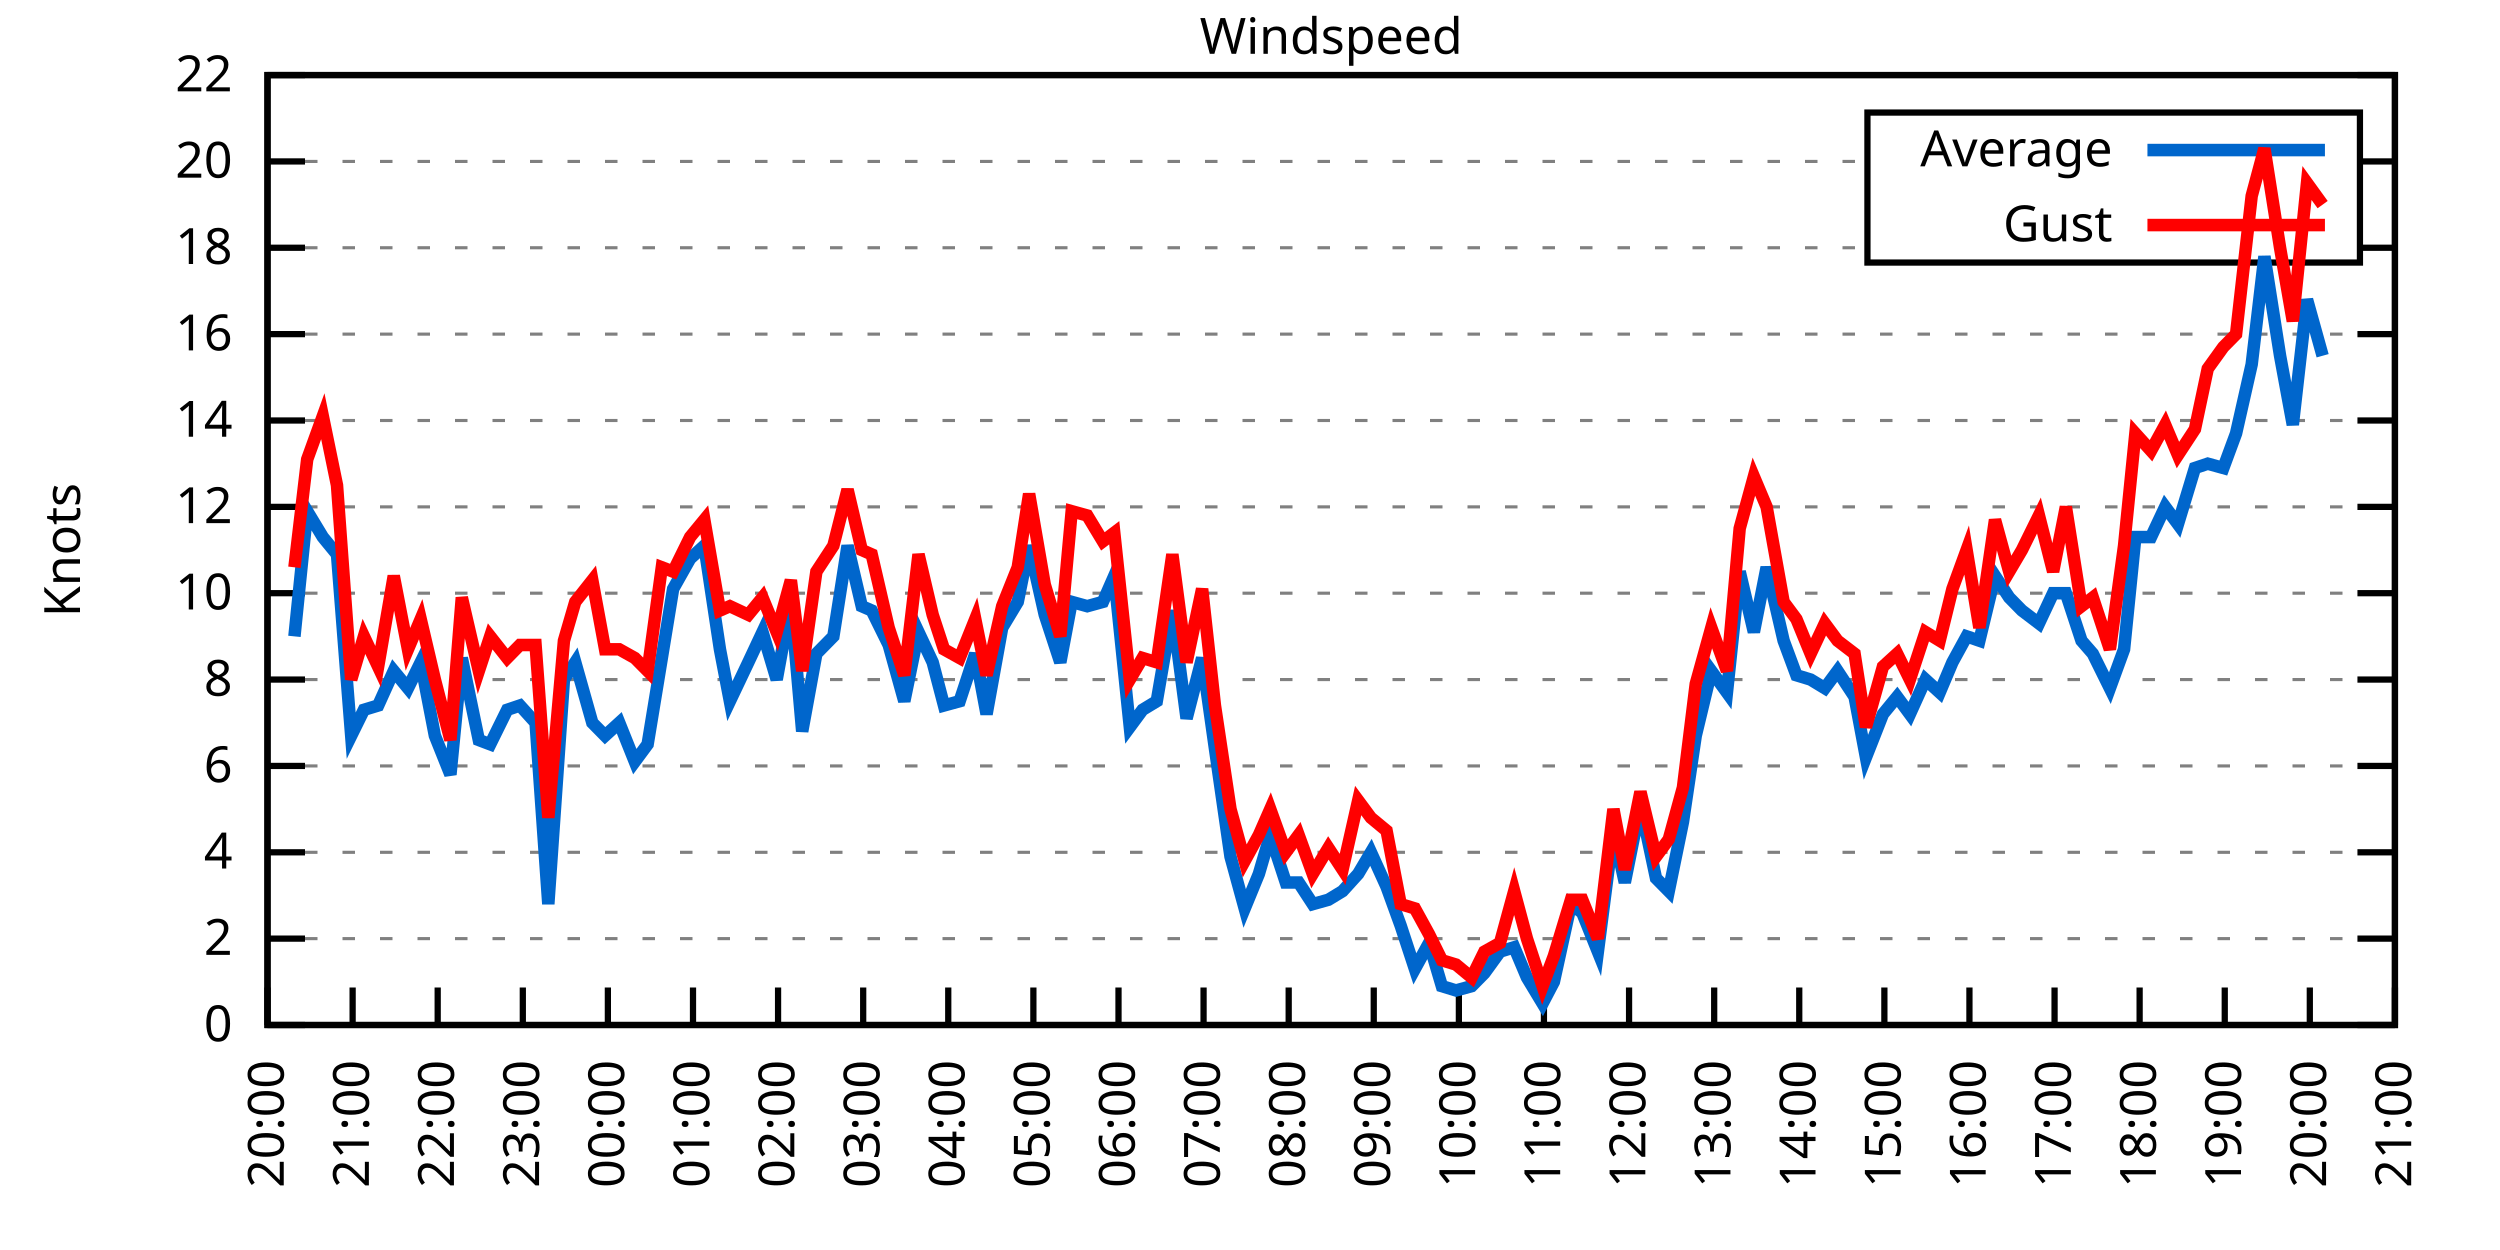
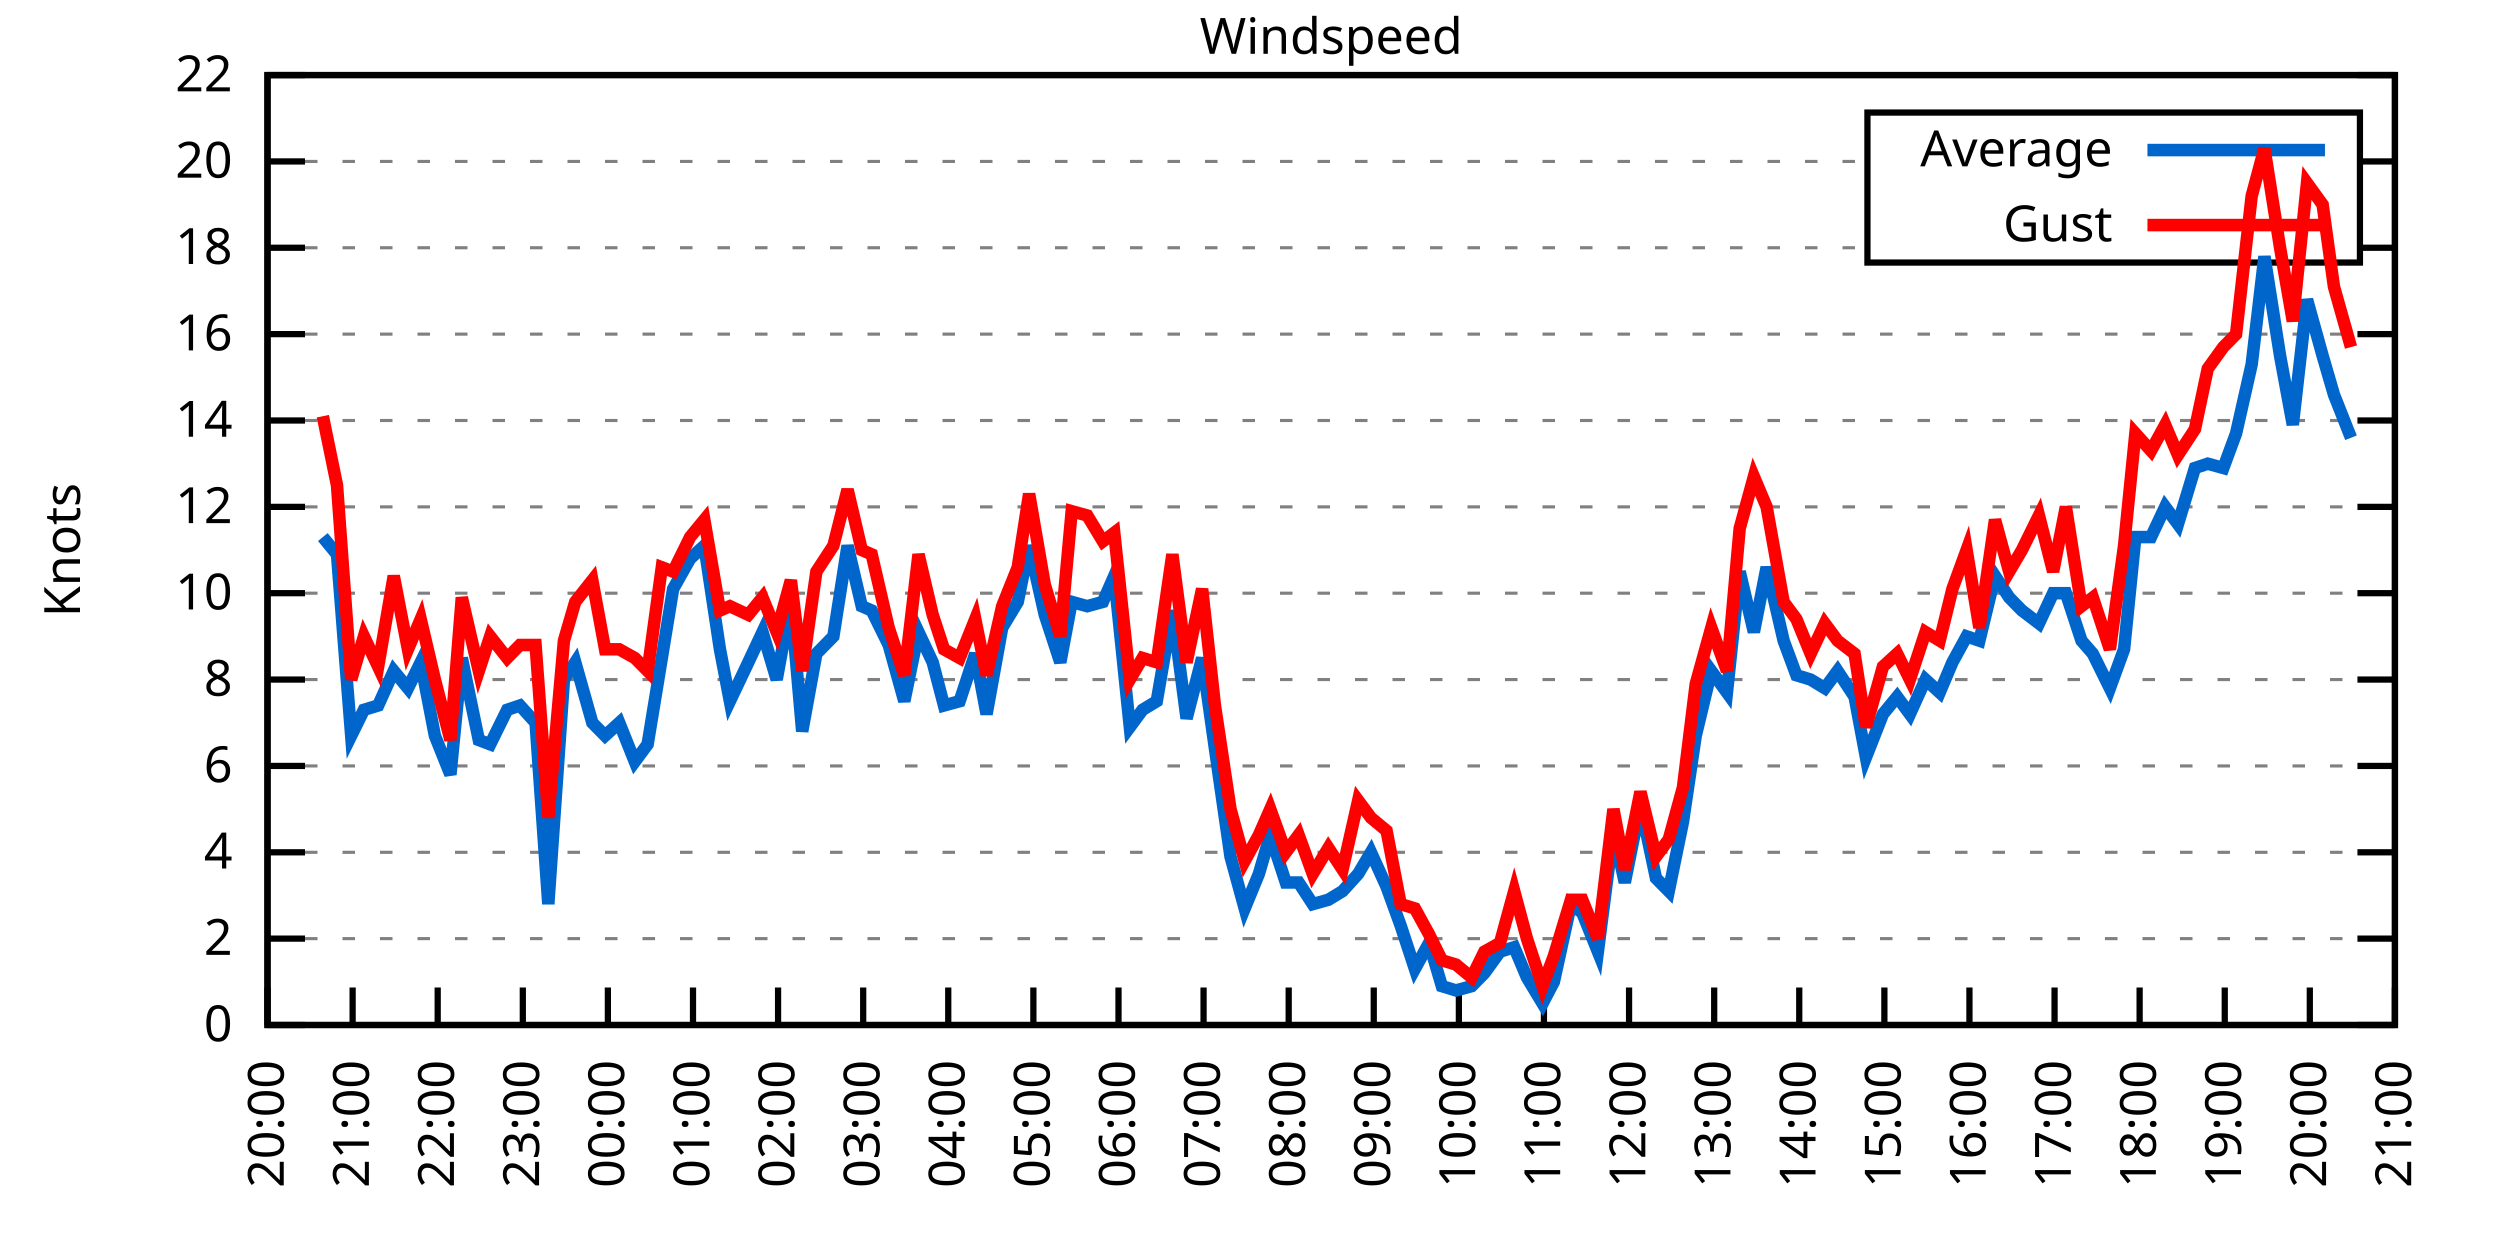
<svg xmlns="http://www.w3.org/2000/svg" xmlns:xlink="http://www.w3.org/1999/xlink" width="400" height="200" viewBox="0 0 400 200">
  <g id="gnuplot_canvas">
    <rect x="0" y="0" width="400" height="200" fill="none" />
    <defs>
      <circle id="gpDot" r="0.5" stroke-width="0.5" stroke="currentColor" />
      <path id="gpPt0" stroke-width="0.333" stroke="currentColor" d="M-1,0 h2 M0,-1 v2" />
      <path id="gpPt1" stroke-width="0.333" stroke="currentColor" d="M-1,-1 L1,1 M1,-1 L-1,1" />
      <path id="gpPt2" stroke-width="0.333" stroke="currentColor" d="M-1,0 L1,0 M0,-1 L0,1 M-1,-1 L1,1 M-1,1 L1,-1" />
      <rect id="gpPt3" stroke-width="0.333" stroke="currentColor" x="-1" y="-1" width="2" height="2" />
      <rect id="gpPt4" stroke-width="0.333" stroke="currentColor" fill="currentColor" x="-1" y="-1" width="2" height="2" />
      <circle id="gpPt5" stroke-width="0.333" stroke="currentColor" cx="0" cy="0" r="1" />
      <use xlink:href="#gpPt5" id="gpPt6" fill="currentColor" stroke="none" />
      <path id="gpPt7" stroke-width="0.333" stroke="currentColor" d="M0,-1.33 L-1.33,0.67 L1.33,0.67 z" />
      <use xlink:href="#gpPt7" id="gpPt8" fill="currentColor" stroke="none" />
      <use xlink:href="#gpPt7" id="gpPt9" stroke="currentColor" transform="rotate(180)" />
      <use xlink:href="#gpPt9" id="gpPt10" fill="currentColor" stroke="none" />
      <use xlink:href="#gpPt3" id="gpPt11" stroke="currentColor" transform="rotate(45)" />
      <use xlink:href="#gpPt11" id="gpPt12" fill="currentColor" stroke="none" />
      <path id="gpPt13" stroke-width="0.333" stroke="currentColor" d="M0,1.330 L1.265,0.411 L0.782,-1.067 L-0.782,-1.076 L-1.265,0.411 z" />
      <use xlink:href="#gpPt13" id="gpPt14" fill="currentColor" stroke="none" />
      <filter id="textbox" filterUnits="objectBoundingBox" x="0" y="0" height="1" width="1">
        <feFlood flood-color="white" flood-opacity="1" result="bgnd" />
        <feComposite in="SourceGraphic" in2="bgnd" operator="atop" />
      </filter>
      <filter id="greybox" filterUnits="objectBoundingBox" x="0" y="0" height="1" width="1">
        <feFlood flood-color="lightgrey" flood-opacity="1" result="grey" />
        <feComposite in="SourceGraphic" in2="grey" operator="atop" />
      </filter>
    </defs>
    <g fill="none" color="white" stroke="currentColor" stroke-width="1.00" stroke-linecap="butt" stroke-linejoin="miter">
</g>
    <g fill="none" color="black" stroke="currentColor" stroke-width="1.00" stroke-linecap="butt" stroke-linejoin="miter">
      <g stroke="none" shape-rendering="crispEdges">
        <polygon fill="rgb(255, 255, 255)" points="42.80,164.00 383.18,164.00 383.18,12.02 42.80,12.02 " />
      </g>
    </g>
    <g fill="none" color="black" stroke="currentColor" stroke-width="1.00" stroke-linecap="butt" stroke-linejoin="miter">
</g>
    <g fill="none" color="black" stroke="black" stroke-width="0.50" stroke-linecap="butt" stroke-linejoin="miter">
</g>
    <g fill="none" color="gray" stroke="currentColor" stroke-width="0.50" stroke-linecap="butt" stroke-linejoin="miter">
      <path stroke="gray" stroke-dasharray="2,4" class="gridline" d="M42.80,164.00 L383.19,164.00  " />
    </g>
    <g fill="none" color="gray" stroke="gray" stroke-width="1.00" stroke-linecap="butt" stroke-linejoin="miter">
</g>
    <g fill="none" color="black" stroke="currentColor" stroke-width="1.00" stroke-linecap="butt" stroke-linejoin="miter">
      <path stroke="black" d="M42.80,164.00 L48.80,164.00 M383.19,164.00 L377.19,164.00  " />
      <g transform="translate(37.20,166.60)" stroke="none" fill="black" font-family="Sans" font-size="8.00" text-anchor="end">
        <text>
          <tspan font-family="Sans"> 0</tspan>
        </text>
      </g>
    </g>
    <g fill="none" color="black" stroke="currentColor" stroke-width="1.00" stroke-linecap="butt" stroke-linejoin="miter">
</g>
    <g fill="none" color="black" stroke="black" stroke-width="0.50" stroke-linecap="butt" stroke-linejoin="miter">
</g>
    <g fill="none" color="gray" stroke="currentColor" stroke-width="0.50" stroke-linecap="butt" stroke-linejoin="miter">
      <path stroke="gray" stroke-dasharray="2,4" class="gridline" d="M42.80,150.18 L383.19,150.18  " />
    </g>
    <g fill="none" color="gray" stroke="gray" stroke-width="1.00" stroke-linecap="butt" stroke-linejoin="miter">
</g>
    <g fill="none" color="black" stroke="currentColor" stroke-width="1.00" stroke-linecap="butt" stroke-linejoin="miter">
      <path stroke="black" d="M42.80,150.18 L48.80,150.18 M383.19,150.18 L377.19,150.18  " />
      <g transform="translate(37.20,152.78)" stroke="none" fill="black" font-family="Sans" font-size="8.00" text-anchor="end">
        <text>
          <tspan font-family="Sans"> 2</tspan>
        </text>
      </g>
    </g>
    <g fill="none" color="black" stroke="currentColor" stroke-width="1.00" stroke-linecap="butt" stroke-linejoin="miter">
</g>
    <g fill="none" color="black" stroke="black" stroke-width="0.50" stroke-linecap="butt" stroke-linejoin="miter">
</g>
    <g fill="none" color="gray" stroke="currentColor" stroke-width="0.50" stroke-linecap="butt" stroke-linejoin="miter">
      <path stroke="gray" stroke-dasharray="2,4" class="gridline" d="M42.80,136.37 L383.19,136.37  " />
    </g>
    <g fill="none" color="gray" stroke="gray" stroke-width="1.00" stroke-linecap="butt" stroke-linejoin="miter">
</g>
    <g fill="none" color="black" stroke="currentColor" stroke-width="1.00" stroke-linecap="butt" stroke-linejoin="miter">
      <path stroke="black" d="M42.80,136.37 L48.80,136.37 M383.19,136.37 L377.19,136.37  " />
      <g transform="translate(37.20,138.97)" stroke="none" fill="black" font-family="Sans" font-size="8.00" text-anchor="end">
        <text>
          <tspan font-family="Sans"> 4</tspan>
        </text>
      </g>
    </g>
    <g fill="none" color="black" stroke="currentColor" stroke-width="1.00" stroke-linecap="butt" stroke-linejoin="miter">
</g>
    <g fill="none" color="black" stroke="black" stroke-width="0.50" stroke-linecap="butt" stroke-linejoin="miter">
</g>
    <g fill="none" color="gray" stroke="currentColor" stroke-width="0.50" stroke-linecap="butt" stroke-linejoin="miter">
      <path stroke="gray" stroke-dasharray="2,4" class="gridline" d="M42.80,122.55 L383.19,122.55  " />
    </g>
    <g fill="none" color="gray" stroke="gray" stroke-width="1.00" stroke-linecap="butt" stroke-linejoin="miter">
</g>
    <g fill="none" color="black" stroke="currentColor" stroke-width="1.00" stroke-linecap="butt" stroke-linejoin="miter">
      <path stroke="black" d="M42.80,122.55 L48.80,122.55 M383.19,122.55 L377.19,122.55  " />
      <g transform="translate(37.20,125.15)" stroke="none" fill="black" font-family="Sans" font-size="8.00" text-anchor="end">
        <text>
          <tspan font-family="Sans"> 6</tspan>
        </text>
      </g>
    </g>
    <g fill="none" color="black" stroke="currentColor" stroke-width="1.00" stroke-linecap="butt" stroke-linejoin="miter">
</g>
    <g fill="none" color="black" stroke="black" stroke-width="0.50" stroke-linecap="butt" stroke-linejoin="miter">
</g>
    <g fill="none" color="gray" stroke="currentColor" stroke-width="0.50" stroke-linecap="butt" stroke-linejoin="miter">
      <path stroke="gray" stroke-dasharray="2,4" class="gridline" d="M42.80,108.73 L383.19,108.73  " />
    </g>
    <g fill="none" color="gray" stroke="gray" stroke-width="1.00" stroke-linecap="butt" stroke-linejoin="miter">
</g>
    <g fill="none" color="black" stroke="currentColor" stroke-width="1.00" stroke-linecap="butt" stroke-linejoin="miter">
      <path stroke="black" d="M42.80,108.73 L48.80,108.73 M383.19,108.73 L377.19,108.73  " />
      <g transform="translate(37.20,111.33)" stroke="none" fill="black" font-family="Sans" font-size="8.00" text-anchor="end">
        <text>
          <tspan font-family="Sans"> 8</tspan>
        </text>
      </g>
    </g>
    <g fill="none" color="black" stroke="currentColor" stroke-width="1.00" stroke-linecap="butt" stroke-linejoin="miter">
</g>
    <g fill="none" color="black" stroke="black" stroke-width="0.50" stroke-linecap="butt" stroke-linejoin="miter">
</g>
    <g fill="none" color="gray" stroke="currentColor" stroke-width="0.50" stroke-linecap="butt" stroke-linejoin="miter">
      <path stroke="gray" stroke-dasharray="2,4" class="gridline" d="M42.80,94.91 L383.19,94.91  " />
    </g>
    <g fill="none" color="gray" stroke="gray" stroke-width="1.00" stroke-linecap="butt" stroke-linejoin="miter">
</g>
    <g fill="none" color="black" stroke="currentColor" stroke-width="1.00" stroke-linecap="butt" stroke-linejoin="miter">
      <path stroke="black" d="M42.80,94.91 L48.80,94.91 M383.19,94.91 L377.19,94.91  " />
      <g transform="translate(37.20,97.51)" stroke="none" fill="black" font-family="Sans" font-size="8.00" text-anchor="end">
        <text>
          <tspan font-family="Sans"> 10</tspan>
        </text>
      </g>
    </g>
    <g fill="none" color="black" stroke="currentColor" stroke-width="1.00" stroke-linecap="butt" stroke-linejoin="miter">
</g>
    <g fill="none" color="black" stroke="black" stroke-width="0.50" stroke-linecap="butt" stroke-linejoin="miter">
</g>
    <g fill="none" color="gray" stroke="currentColor" stroke-width="0.50" stroke-linecap="butt" stroke-linejoin="miter">
      <path stroke="gray" stroke-dasharray="2,4" class="gridline" d="M42.80,81.10 L383.19,81.10  " />
    </g>
    <g fill="none" color="gray" stroke="gray" stroke-width="1.00" stroke-linecap="butt" stroke-linejoin="miter">
</g>
    <g fill="none" color="black" stroke="currentColor" stroke-width="1.00" stroke-linecap="butt" stroke-linejoin="miter">
      <path stroke="black" d="M42.80,81.10 L48.80,81.10 M383.19,81.10 L377.19,81.10  " />
      <g transform="translate(37.20,83.70)" stroke="none" fill="black" font-family="Sans" font-size="8.00" text-anchor="end">
        <text>
          <tspan font-family="Sans"> 12</tspan>
        </text>
      </g>
    </g>
    <g fill="none" color="black" stroke="currentColor" stroke-width="1.00" stroke-linecap="butt" stroke-linejoin="miter">
</g>
    <g fill="none" color="black" stroke="black" stroke-width="0.50" stroke-linecap="butt" stroke-linejoin="miter">
</g>
    <g fill="none" color="gray" stroke="currentColor" stroke-width="0.50" stroke-linecap="butt" stroke-linejoin="miter">
      <path stroke="gray" stroke-dasharray="2,4" class="gridline" d="M42.80,67.28 L383.19,67.28  " />
    </g>
    <g fill="none" color="gray" stroke="gray" stroke-width="1.00" stroke-linecap="butt" stroke-linejoin="miter">
</g>
    <g fill="none" color="black" stroke="currentColor" stroke-width="1.00" stroke-linecap="butt" stroke-linejoin="miter">
      <path stroke="black" d="M42.80,67.28 L48.80,67.28 M383.19,67.28 L377.19,67.28  " />
      <g transform="translate(37.20,69.88)" stroke="none" fill="black" font-family="Sans" font-size="8.00" text-anchor="end">
        <text>
          <tspan font-family="Sans"> 14</tspan>
        </text>
      </g>
    </g>
    <g fill="none" color="black" stroke="currentColor" stroke-width="1.00" stroke-linecap="butt" stroke-linejoin="miter">
</g>
    <g fill="none" color="black" stroke="black" stroke-width="0.50" stroke-linecap="butt" stroke-linejoin="miter">
</g>
    <g fill="none" color="gray" stroke="currentColor" stroke-width="0.50" stroke-linecap="butt" stroke-linejoin="miter">
      <path stroke="gray" stroke-dasharray="2,4" class="gridline" d="M42.80,53.46 L383.19,53.46  " />
    </g>
    <g fill="none" color="gray" stroke="gray" stroke-width="1.00" stroke-linecap="butt" stroke-linejoin="miter">
</g>
    <g fill="none" color="black" stroke="currentColor" stroke-width="1.00" stroke-linecap="butt" stroke-linejoin="miter">
      <path stroke="black" d="M42.80,53.46 L48.80,53.46 M383.19,53.46 L377.19,53.46  " />
      <g transform="translate(37.20,56.06)" stroke="none" fill="black" font-family="Sans" font-size="8.00" text-anchor="end">
        <text>
          <tspan font-family="Sans"> 16</tspan>
        </text>
      </g>
    </g>
    <g fill="none" color="black" stroke="currentColor" stroke-width="1.00" stroke-linecap="butt" stroke-linejoin="miter">
</g>
    <g fill="none" color="black" stroke="black" stroke-width="0.50" stroke-linecap="butt" stroke-linejoin="miter">
</g>
    <g fill="none" color="gray" stroke="currentColor" stroke-width="0.50" stroke-linecap="butt" stroke-linejoin="miter">
      <path stroke="gray" stroke-dasharray="2,4" class="gridline" d="M42.80,39.64 L298.79,39.64 M377.59,39.64 L383.19,39.64  " />
    </g>
    <g fill="none" color="gray" stroke="gray" stroke-width="1.00" stroke-linecap="butt" stroke-linejoin="miter">
</g>
    <g fill="none" color="black" stroke="currentColor" stroke-width="1.00" stroke-linecap="butt" stroke-linejoin="miter">
      <path stroke="black" d="M42.80,39.64 L48.80,39.64 M383.19,39.64 L377.19,39.64  " />
      <g transform="translate(37.20,42.24)" stroke="none" fill="black" font-family="Sans" font-size="8.00" text-anchor="end">
        <text>
          <tspan font-family="Sans"> 18</tspan>
        </text>
      </g>
    </g>
    <g fill="none" color="black" stroke="currentColor" stroke-width="1.00" stroke-linecap="butt" stroke-linejoin="miter">
</g>
    <g fill="none" color="black" stroke="black" stroke-width="0.50" stroke-linecap="butt" stroke-linejoin="miter">
</g>
    <g fill="none" color="gray" stroke="currentColor" stroke-width="0.50" stroke-linecap="butt" stroke-linejoin="miter">
      <path stroke="gray" stroke-dasharray="2,4" class="gridline" d="M42.80,25.83 L298.79,25.83 M377.59,25.83 L383.19,25.83  " />
    </g>
    <g fill="none" color="gray" stroke="gray" stroke-width="1.00" stroke-linecap="butt" stroke-linejoin="miter">
</g>
    <g fill="none" color="black" stroke="currentColor" stroke-width="1.00" stroke-linecap="butt" stroke-linejoin="miter">
      <path stroke="black" d="M42.80,25.83 L48.80,25.83 M383.19,25.83 L377.19,25.83  " />
      <g transform="translate(37.20,28.43)" stroke="none" fill="black" font-family="Sans" font-size="8.00" text-anchor="end">
        <text>
          <tspan font-family="Sans"> 20</tspan>
        </text>
      </g>
    </g>
    <g fill="none" color="black" stroke="currentColor" stroke-width="1.00" stroke-linecap="butt" stroke-linejoin="miter">
</g>
    <g fill="none" color="black" stroke="black" stroke-width="0.50" stroke-linecap="butt" stroke-linejoin="miter">
</g>
    <g fill="none" color="gray" stroke="currentColor" stroke-width="0.50" stroke-linecap="butt" stroke-linejoin="miter">
      <path stroke="gray" stroke-dasharray="2,4" class="gridline" d="M42.80,12.01 L383.19,12.01  " />
    </g>
    <g fill="none" color="gray" stroke="gray" stroke-width="1.00" stroke-linecap="butt" stroke-linejoin="miter">
</g>
    <g fill="none" color="black" stroke="currentColor" stroke-width="1.00" stroke-linecap="butt" stroke-linejoin="miter">
      <path stroke="black" d="M42.80,12.01 L48.80,12.01 M383.19,12.01 L377.19,12.01  " />
      <g transform="translate(37.20,14.61)" stroke="none" fill="black" font-family="Sans" font-size="8.00" text-anchor="end">
        <text>
          <tspan font-family="Sans"> 22</tspan>
        </text>
      </g>
    </g>
    <g fill="none" color="black" stroke="currentColor" stroke-width="1.00" stroke-linecap="butt" stroke-linejoin="miter">
      <path stroke="black" d="M42.80,164.00 L42.80,158.00  " />
      <g transform="translate(45.40,169.60) rotate(270.00)" stroke="none" fill="black" font-family="Sans" font-size="8.00" text-anchor="end">
        <text>
          <tspan font-family="Sans">20:00</tspan>
        </text>
      </g>
    </g>
    <g fill="none" color="black" stroke="currentColor" stroke-width="1.00" stroke-linecap="butt" stroke-linejoin="miter">
      <path stroke="black" d="M56.42,164.00 L56.42,158.00  " />
      <g transform="translate(59.02,169.60) rotate(270.00)" stroke="none" fill="black" font-family="Sans" font-size="8.00" text-anchor="end">
        <text>
          <tspan font-family="Sans">21:00</tspan>
        </text>
      </g>
    </g>
    <g fill="none" color="black" stroke="currentColor" stroke-width="1.00" stroke-linecap="butt" stroke-linejoin="miter">
      <path stroke="black" d="M70.03,164.00 L70.03,158.00  " />
      <g transform="translate(72.63,169.60) rotate(270.00)" stroke="none" fill="black" font-family="Sans" font-size="8.00" text-anchor="end">
        <text>
          <tspan font-family="Sans">22:00</tspan>
        </text>
      </g>
    </g>
    <g fill="none" color="black" stroke="currentColor" stroke-width="1.00" stroke-linecap="butt" stroke-linejoin="miter">
      <path stroke="black" d="M83.65,164.00 L83.65,158.00  " />
      <g transform="translate(86.25,169.60) rotate(270.00)" stroke="none" fill="black" font-family="Sans" font-size="8.00" text-anchor="end">
        <text>
          <tspan font-family="Sans">23:00</tspan>
        </text>
      </g>
    </g>
    <g fill="none" color="black" stroke="currentColor" stroke-width="1.00" stroke-linecap="butt" stroke-linejoin="miter">
      <path stroke="black" d="M97.26,164.00 L97.26,158.00  " />
      <g transform="translate(99.86,169.60) rotate(270.00)" stroke="none" fill="black" font-family="Sans" font-size="8.00" text-anchor="end">
        <text>
          <tspan font-family="Sans">00:00</tspan>
        </text>
      </g>
    </g>
    <g fill="none" color="black" stroke="currentColor" stroke-width="1.00" stroke-linecap="butt" stroke-linejoin="miter">
      <path stroke="black" d="M110.88,164.00 L110.88,158.00  " />
      <g transform="translate(113.48,169.60) rotate(270.00)" stroke="none" fill="black" font-family="Sans" font-size="8.00" text-anchor="end">
        <text>
          <tspan font-family="Sans">01:00</tspan>
        </text>
      </g>
    </g>
    <g fill="none" color="black" stroke="currentColor" stroke-width="1.00" stroke-linecap="butt" stroke-linejoin="miter">
      <path stroke="black" d="M124.49,164.00 L124.49,158.00  " />
      <g transform="translate(127.09,169.60) rotate(270.00)" stroke="none" fill="black" font-family="Sans" font-size="8.00" text-anchor="end">
        <text>
          <tspan font-family="Sans">02:00</tspan>
        </text>
      </g>
    </g>
    <g fill="none" color="black" stroke="currentColor" stroke-width="1.00" stroke-linecap="butt" stroke-linejoin="miter">
      <path stroke="black" d="M138.11,164.00 L138.11,158.00  " />
      <g transform="translate(140.71,169.60) rotate(270.00)" stroke="none" fill="black" font-family="Sans" font-size="8.00" text-anchor="end">
        <text>
          <tspan font-family="Sans">03:00</tspan>
        </text>
      </g>
    </g>
    <g fill="none" color="black" stroke="currentColor" stroke-width="1.00" stroke-linecap="butt" stroke-linejoin="miter">
      <path stroke="black" d="M151.72,164.00 L151.72,158.00  " />
      <g transform="translate(154.32,169.60) rotate(270.00)" stroke="none" fill="black" font-family="Sans" font-size="8.00" text-anchor="end">
        <text>
          <tspan font-family="Sans">04:00</tspan>
        </text>
      </g>
    </g>
    <g fill="none" color="black" stroke="currentColor" stroke-width="1.00" stroke-linecap="butt" stroke-linejoin="miter">
      <path stroke="black" d="M165.34,164.00 L165.34,158.00  " />
      <g transform="translate(167.94,169.60) rotate(270.00)" stroke="none" fill="black" font-family="Sans" font-size="8.00" text-anchor="end">
        <text>
          <tspan font-family="Sans">05:00</tspan>
        </text>
      </g>
    </g>
    <g fill="none" color="black" stroke="currentColor" stroke-width="1.00" stroke-linecap="butt" stroke-linejoin="miter">
      <path stroke="black" d="M178.96,164.00 L178.96,158.00  " />
      <g transform="translate(181.56,169.60) rotate(270.00)" stroke="none" fill="black" font-family="Sans" font-size="8.00" text-anchor="end">
        <text>
          <tspan font-family="Sans">06:00</tspan>
        </text>
      </g>
    </g>
    <g fill="none" color="black" stroke="currentColor" stroke-width="1.00" stroke-linecap="butt" stroke-linejoin="miter">
      <path stroke="black" d="M192.57,164.00 L192.57,158.00  " />
      <g transform="translate(195.17,169.60) rotate(270.00)" stroke="none" fill="black" font-family="Sans" font-size="8.00" text-anchor="end">
        <text>
          <tspan font-family="Sans">07:00</tspan>
        </text>
      </g>
    </g>
    <g fill="none" color="black" stroke="currentColor" stroke-width="1.00" stroke-linecap="butt" stroke-linejoin="miter">
      <path stroke="black" d="M206.19,164.00 L206.19,158.00  " />
      <g transform="translate(208.79,169.60) rotate(270.00)" stroke="none" fill="black" font-family="Sans" font-size="8.00" text-anchor="end">
        <text>
          <tspan font-family="Sans">08:00</tspan>
        </text>
      </g>
    </g>
    <g fill="none" color="black" stroke="currentColor" stroke-width="1.00" stroke-linecap="butt" stroke-linejoin="miter">
      <path stroke="black" d="M219.80,164.00 L219.80,158.00  " />
      <g transform="translate(222.40,169.60) rotate(270.00)" stroke="none" fill="black" font-family="Sans" font-size="8.00" text-anchor="end">
        <text>
          <tspan font-family="Sans">09:00</tspan>
        </text>
      </g>
    </g>
    <g fill="none" color="black" stroke="currentColor" stroke-width="1.00" stroke-linecap="butt" stroke-linejoin="miter">
      <path stroke="black" d="M233.42,164.00 L233.42,158.00  " />
      <g transform="translate(236.02,169.60) rotate(270.00)" stroke="none" fill="black" font-family="Sans" font-size="8.00" text-anchor="end">
        <text>
          <tspan font-family="Sans">10:00</tspan>
        </text>
      </g>
    </g>
    <g fill="none" color="black" stroke="currentColor" stroke-width="1.00" stroke-linecap="butt" stroke-linejoin="miter">
      <path stroke="black" d="M247.03,164.00 L247.03,158.00  " />
      <g transform="translate(249.63,169.60) rotate(270.00)" stroke="none" fill="black" font-family="Sans" font-size="8.00" text-anchor="end">
        <text>
          <tspan font-family="Sans">11:00</tspan>
        </text>
      </g>
    </g>
    <g fill="none" color="black" stroke="currentColor" stroke-width="1.00" stroke-linecap="butt" stroke-linejoin="miter">
      <path stroke="black" d="M260.65,164.00 L260.65,158.00  " />
      <g transform="translate(263.25,169.60) rotate(270.00)" stroke="none" fill="black" font-family="Sans" font-size="8.00" text-anchor="end">
        <text>
          <tspan font-family="Sans">12:00</tspan>
        </text>
      </g>
    </g>
    <g fill="none" color="black" stroke="currentColor" stroke-width="1.00" stroke-linecap="butt" stroke-linejoin="miter">
      <path stroke="black" d="M274.27,164.00 L274.27,158.00  " />
      <g transform="translate(276.87,169.60) rotate(270.00)" stroke="none" fill="black" font-family="Sans" font-size="8.00" text-anchor="end">
        <text>
          <tspan font-family="Sans">13:00</tspan>
        </text>
      </g>
    </g>
    <g fill="none" color="black" stroke="currentColor" stroke-width="1.00" stroke-linecap="butt" stroke-linejoin="miter">
      <path stroke="black" d="M287.88,164.00 L287.88,158.00  " />
      <g transform="translate(290.48,169.60) rotate(270.00)" stroke="none" fill="black" font-family="Sans" font-size="8.00" text-anchor="end">
        <text>
          <tspan font-family="Sans">14:00</tspan>
        </text>
      </g>
    </g>
    <g fill="none" color="black" stroke="currentColor" stroke-width="1.00" stroke-linecap="butt" stroke-linejoin="miter">
      <path stroke="black" d="M301.50,164.00 L301.50,158.00  " />
      <g transform="translate(304.10,169.60) rotate(270.00)" stroke="none" fill="black" font-family="Sans" font-size="8.00" text-anchor="end">
        <text>
          <tspan font-family="Sans">15:00</tspan>
        </text>
      </g>
    </g>
    <g fill="none" color="black" stroke="currentColor" stroke-width="1.00" stroke-linecap="butt" stroke-linejoin="miter">
      <path stroke="black" d="M315.11,164.00 L315.11,158.00  " />
      <g transform="translate(317.71,169.60) rotate(270.00)" stroke="none" fill="black" font-family="Sans" font-size="8.00" text-anchor="end">
        <text>
          <tspan font-family="Sans">16:00</tspan>
        </text>
      </g>
    </g>
    <g fill="none" color="black" stroke="currentColor" stroke-width="1.00" stroke-linecap="butt" stroke-linejoin="miter">
      <path stroke="black" d="M328.73,164.00 L328.73,158.00  " />
      <g transform="translate(331.33,169.60) rotate(270.00)" stroke="none" fill="black" font-family="Sans" font-size="8.00" text-anchor="end">
        <text>
          <tspan font-family="Sans">17:00</tspan>
        </text>
      </g>
    </g>
    <g fill="none" color="black" stroke="currentColor" stroke-width="1.00" stroke-linecap="butt" stroke-linejoin="miter">
      <path stroke="black" d="M342.34,164.00 L342.34,158.00  " />
      <g transform="translate(344.94,169.60) rotate(270.00)" stroke="none" fill="black" font-family="Sans" font-size="8.00" text-anchor="end">
        <text>
          <tspan font-family="Sans">18:00</tspan>
        </text>
      </g>
    </g>
    <g fill="none" color="black" stroke="currentColor" stroke-width="1.00" stroke-linecap="butt" stroke-linejoin="miter">
      <path stroke="black" d="M355.96,164.00 L355.96,158.00  " />
      <g transform="translate(358.56,169.60) rotate(270.00)" stroke="none" fill="black" font-family="Sans" font-size="8.00" text-anchor="end">
        <text>
          <tspan font-family="Sans">19:00</tspan>
        </text>
      </g>
    </g>
    <g fill="none" color="black" stroke="currentColor" stroke-width="1.00" stroke-linecap="butt" stroke-linejoin="miter">
      <path stroke="black" d="M369.57,164.00 L369.57,158.00  " />
      <g transform="translate(372.17,169.60) rotate(270.00)" stroke="none" fill="black" font-family="Sans" font-size="8.00" text-anchor="end">
        <text>
          <tspan font-family="Sans">20:00</tspan>
        </text>
      </g>
    </g>
    <g fill="none" color="black" stroke="currentColor" stroke-width="1.00" stroke-linecap="butt" stroke-linejoin="miter">
      <path stroke="black" d="M383.19,164.00 L383.19,158.00  " />
      <g transform="translate(385.79,169.60) rotate(270.00)" stroke="none" fill="black" font-family="Sans" font-size="8.00" text-anchor="end">
        <text>
          <tspan font-family="Sans">21:00</tspan>
        </text>
      </g>
    </g>
    <g fill="none" color="black" stroke="currentColor" stroke-width="1.00" stroke-linecap="butt" stroke-linejoin="miter">
</g>
    <g fill="none" color="black" stroke="currentColor" stroke-width="1.00" stroke-linecap="butt" stroke-linejoin="miter">
      <path stroke="black" d="M42.80,12.01 L42.80,164.00 L383.19,164.00 L383.19,12.01 L42.80,12.01 Z  " />
    </g>
    <g fill="none" color="black" stroke="currentColor" stroke-width="1.00" stroke-linecap="butt" stroke-linejoin="miter">
</g>
    <g fill="none" color="black" stroke="currentColor" stroke-width="1.00" stroke-linecap="butt" stroke-linejoin="miter">
      <path stroke="black" d="M298.79,42.01 L298.79,18.01 L377.59,18.01 L377.59,42.01 L298.79,42.01 Z  " />
    </g>
    <g id="Windspeed_plot_1">
      <g fill="none" color="white" stroke="black" stroke-width="2.00" stroke-linecap="butt" stroke-linejoin="miter">
</g>
      <g fill="none" color="black" stroke="currentColor" stroke-width="2.00" stroke-linecap="butt" stroke-linejoin="miter">
        <g transform="translate(337.99,26.61)" stroke="none" fill="black" font-family="Sans" font-size="8.00" text-anchor="end">
          <text>
            <tspan font-family="Sans">Average</tspan>
          </text>
        </g>
      </g>
      <g fill="none" color="black" stroke="currentColor" stroke-width="2.00" stroke-linecap="butt" stroke-linejoin="miter">
-         <path stroke="rgb(  0, 102, 204)" d="M343.59,24.01 L371.99,24.01 M47.11,101.82 L49.15,81.79 L51.65,85.93 L53.92,88.70 L56.19,117.71 L58.23,113.57   L60.50,112.88 L63.00,107.35 L65.27,110.11 L67.31,105.97 L69.58,117.71 L72.07,123.93 L73.89,105.28 L76.61,118.40   L78.43,119.09 L81.15,113.57 L83.19,112.88 L85.69,115.64 L87.73,144.66 L90.23,108.73 L92.04,105.97 L94.77,115.64   L96.81,117.71 L99.08,115.64 L101.57,121.86 L103.62,119.09 L105.89,105.28 L107.70,94.22 L110.42,89.39 L112.69,87.31   L115.19,103.89 L116.78,112.19 L119.73,105.97 L122.00,101.13 L124.27,108.73 L126.54,96.30 L128.35,117.02 L130.62,104.59   L133.34,101.82 L135.61,87.31 L137.88,96.99 L139.47,97.68 L142.19,103.20 L144.69,112.19 L146.96,101.13 L149.23,105.97   L151.04,112.88 L153.54,112.19 L156.04,104.59 L157.85,114.26 L160.35,100.44 L162.84,96.30 L164.66,87.31 L167.16,98.37   L169.65,105.97 L171.47,96.30 L173.96,96.99 L176.46,96.30 L178.28,92.15 L180.77,116.33 L182.81,113.57 L185.08,112.19   L187.58,97.68 L189.85,114.95 L192.34,105.28 L194.39,119.78 L196.88,137.06 L199.15,145.35 L201.42,139.82 L203.24,133.60   L205.73,141.20 L207.78,141.20 L210.04,144.66 L212.54,143.96 L214.81,142.58 L217.31,139.82 L219.35,136.37 L221.85,141.89   L224.11,148.11 L226.38,155.02 L228.65,150.87 L230.70,157.78 L232.96,158.47 L235.46,157.78 L237.50,155.71 L240.00,152.26   L242.27,151.56 L244.31,156.40 L246.81,160.55 L248.62,157.09 L251.35,144.66 L253.16,146.04 L255.66,152.26 L258.15,132.91   L259.97,141.20 L262.47,128.77 L264.96,140.51 L267.00,142.58 L269.27,131.53 L271.32,117.71 L273.81,107.35 L276.31,110.80   L278.35,91.46 L280.62,101.13 L282.66,90.77 L285.38,102.51 L287.43,108.04 L289.70,108.73 L291.97,110.11 L294.01,107.35   L296.73,111.49 L298.55,121.17 L301.27,114.26 L303.54,111.49 L305.58,114.26 L308.08,108.73 L310.35,110.80 L312.39,105.97   L314.66,101.82 L316.70,102.51 L319.20,92.15 L321.47,95.60 L323.51,97.68 L326.23,99.75 L328.50,94.91 L330.54,94.91   L333.04,102.51 L334.85,104.59 L337.58,110.11 L339.85,103.89 L341.66,85.93 L344.16,85.93 L346.43,81.10 L348.47,83.86   L351.19,74.88 L353.24,74.19 L355.73,74.88 L357.77,69.35 L360.27,58.30 L362.31,41.03 L364.81,56.92 L366.85,67.97   L369.12,47.93 L371.62,56.92  " />
+         <path stroke="rgb(  0, 102, 204)" d="M343.59,24.01 L371.99,24.01 M51.65,85.93 L53.92,88.70 L56.19,117.71 L58.23,113.57 L60.50,112.88 L63.00,107.35   L65.27,110.11 L67.31,105.97 L69.58,117.71 L72.07,123.93 L73.89,105.28 L76.61,118.40 L78.43,119.09 L81.15,113.57   L83.19,112.88 L85.69,115.64 L87.73,144.66 L90.23,108.73 L92.04,105.97 L94.77,115.64 L96.81,117.71 L99.08,115.64   L101.57,121.86 L103.62,119.09 L105.89,105.28 L107.70,94.22 L110.42,89.39 L112.69,87.31 L115.19,103.89 L116.78,112.19   L119.73,105.97 L122.00,101.13 L124.27,108.73 L126.54,96.30 L128.35,117.02 L130.62,104.59 L133.34,101.82 L135.61,87.31   L137.88,96.99 L139.47,97.68 L142.19,103.20 L144.69,112.19 L146.96,101.13 L149.23,105.97 L151.04,112.88 L153.54,112.19   L156.04,104.59 L157.85,114.26 L160.35,100.44 L162.84,96.30 L164.66,87.31 L167.16,98.37 L169.65,105.97 L171.47,96.30   L173.96,96.99 L176.46,96.30 L178.28,92.15 L180.77,116.33 L182.81,113.57 L185.08,112.19 L187.58,97.68 L189.85,114.95   L192.34,105.28 L194.39,119.78 L196.88,137.06 L199.15,145.35 L201.42,139.82 L203.24,133.60 L205.73,141.20 L207.78,141.20   L210.04,144.66 L212.54,143.96 L214.81,142.58 L217.31,139.82 L219.35,136.37 L221.85,141.89 L224.11,148.11 L226.38,155.02   L228.65,150.87 L230.70,157.78 L232.96,158.47 L235.46,157.78 L237.50,155.71 L240.00,152.26 L242.27,151.56 L244.31,156.40   L246.81,160.55 L248.62,157.09 L251.35,144.66 L253.16,146.04 L255.66,152.26 L258.15,132.91 L259.97,141.20 L262.47,128.77   L264.96,140.51 L267.00,142.58 L269.27,131.53 L271.32,117.71 L273.81,107.35 L276.31,110.80 L278.35,91.46 L280.62,101.13   L282.66,90.77 L285.38,102.51 L287.43,108.04 L289.70,108.73 L291.97,110.11 L294.01,107.35 L296.73,111.49 L298.55,121.17   L301.27,114.26 L303.54,111.49 L305.58,114.26 L308.08,108.73 L310.35,110.80 L312.39,105.97 L314.66,101.82 L316.70,102.51   L319.20,92.15 L321.47,95.60 L323.51,97.68 L326.23,99.75 L328.50,94.91 L330.54,94.91 L333.04,102.51 L334.85,104.59   L337.58,110.11 L339.85,103.89 L341.66,85.93 L344.16,85.93 L346.43,81.10 L348.47,83.86 L351.19,74.88 L353.24,74.19   L355.73,74.88 L357.77,69.35 L360.27,58.30 L362.31,41.03 L364.81,56.92 L366.85,67.97 L369.12,47.93 L371.62,56.92   L373.43,63.13 L376.16,70.04  " />
      </g>
    </g>
    <g id="Windspeed_plot_2">
      <g fill="none" color="black" stroke="currentColor" stroke-width="2.00" stroke-linecap="butt" stroke-linejoin="miter">
        <g transform="translate(337.99,38.61)" stroke="none" fill="black" font-family="Sans" font-size="8.00" text-anchor="end">
          <text>
            <tspan font-family="Sans">Gust</tspan>
          </text>
        </g>
      </g>
      <g fill="none" color="black" stroke="currentColor" stroke-width="2.00" stroke-linecap="butt" stroke-linejoin="miter">
-         <path stroke="rgb(255,   0,   0)" d="M343.59,36.01 L371.99,36.01 M47.11,90.77 L49.15,73.50 L51.65,66.59 L53.92,77.64 L56.19,108.73 L58.23,101.82   L60.50,106.66 L63.00,92.15 L65.27,103.89 L67.31,99.06 L69.58,108.73 L72.07,118.40 L73.89,95.60 L76.61,107.35   L78.43,101.82 L81.15,105.28 L83.19,103.20 L85.69,103.20 L87.73,130.84 L90.23,102.51 L92.04,96.30 L94.77,92.84   L96.81,103.89 L99.08,103.89 L101.57,105.28 L103.62,107.35 L105.89,90.77 L107.70,91.46 L110.42,85.93 L112.69,83.17   L115.19,97.68 L116.78,96.99 L119.73,98.37 L122.00,95.60 L124.27,101.13 L126.54,92.84 L128.35,107.35 L130.62,91.46   L133.34,87.31 L135.61,78.33 L137.88,88.00 L139.47,88.70 L142.19,100.44 L144.69,108.04 L146.96,88.70 L149.23,98.37   L151.04,103.89 L153.54,105.28 L156.04,99.06 L157.85,108.04 L160.35,96.99 L162.84,90.77 L164.66,79.02 L167.16,93.53   L169.65,101.82 L171.47,81.79 L173.96,82.48 L176.46,86.62 L178.28,85.24 L180.77,108.73 L182.81,105.28 L185.08,105.97   L187.58,88.70 L189.85,105.97 L192.34,94.22 L194.39,112.88 L196.88,129.46 L199.15,137.75 L201.42,133.60 L203.24,129.46   L205.73,136.37 L207.78,133.60 L210.04,139.82 L212.54,135.67 L214.81,139.13 L217.31,128.08 L219.35,130.84 L221.85,132.91   L224.11,144.66 L226.38,145.35 L228.65,149.49 L230.70,153.64 L232.96,154.33 L235.46,156.40 L237.50,152.26 L240.00,150.87   L242.27,142.58 L244.31,150.18 L246.81,157.78 L248.62,152.95 L251.35,143.96 L253.16,143.96 L255.66,150.18 L258.15,129.46   L259.97,139.13 L262.47,126.69 L264.96,137.06 L267.00,134.29 L269.27,126.00 L271.32,109.42 L273.81,100.44 L276.31,107.35   L278.35,84.55 L280.62,76.26 L282.66,81.10 L285.38,96.30 L287.43,99.06 L289.70,104.59 L291.97,99.75 L294.01,102.51   L296.73,104.59 L298.55,116.33 L301.27,106.66 L303.54,104.59 L305.58,108.73 L308.08,101.13 L310.35,102.51 L312.39,94.22   L314.66,88.00 L316.70,100.44 L319.20,83.17 L321.47,91.46 L323.51,88.00 L326.23,82.48 L328.50,91.46 L330.54,81.10   L333.04,96.99 L334.85,95.60 L337.58,103.89 L339.85,87.31 L341.66,69.35 L344.16,72.12 L346.43,67.97 L348.47,72.81   L351.19,68.66 L353.24,58.99 L355.73,55.53 L357.77,53.46 L360.27,31.35 L362.31,23.75 L364.81,39.64 L366.85,51.39   L369.12,29.28 L371.62,32.74  " />
+         <path stroke="rgb(255,   0,   0)" d="M343.59,36.01 L371.99,36.01 M51.65,66.59 L53.92,77.64 L56.19,108.73 L58.23,101.82 L60.50,106.66 L63.00,92.15   L65.27,103.89 L67.31,99.06 L69.58,108.73 L72.07,118.40 L73.89,95.60 L76.61,107.35 L78.43,101.82 L81.15,105.28   L83.19,103.20 L85.69,103.20 L87.73,130.84 L90.23,102.51 L92.04,96.30 L94.77,92.84 L96.81,103.89 L99.08,103.89   L101.57,105.28 L103.62,107.35 L105.89,90.77 L107.70,91.46 L110.42,85.93 L112.69,83.17 L115.19,97.68 L116.78,96.99   L119.73,98.37 L122.00,95.60 L124.27,101.13 L126.54,92.84 L128.35,107.35 L130.62,91.46 L133.34,87.31 L135.61,78.33   L137.88,88.00 L139.47,88.70 L142.19,100.44 L144.69,108.04 L146.96,88.70 L149.23,98.37 L151.04,103.89 L153.54,105.28   L156.04,99.06 L157.85,108.04 L160.35,96.99 L162.84,90.77 L164.66,79.02 L167.16,93.53 L169.65,101.82 L171.47,81.79   L173.96,82.48 L176.46,86.62 L178.28,85.24 L180.77,108.73 L182.81,105.28 L185.08,105.97 L187.58,88.70 L189.85,105.97   L192.34,94.22 L194.39,112.88 L196.88,129.46 L199.15,137.75 L201.42,133.60 L203.24,129.46 L205.73,136.37 L207.78,133.60   L210.04,139.82 L212.54,135.67 L214.81,139.13 L217.31,128.08 L219.35,130.84 L221.85,132.91 L224.11,144.66 L226.38,145.35   L228.65,149.49 L230.70,153.64 L232.96,154.33 L235.46,156.40 L237.50,152.26 L240.00,150.87 L242.27,142.58 L244.31,150.18   L246.81,157.78 L248.62,152.95 L251.35,143.96 L253.16,143.96 L255.66,150.18 L258.15,129.46 L259.97,139.13 L262.47,126.69   L264.96,137.06 L267.00,134.29 L269.27,126.00 L271.32,109.42 L273.81,100.44 L276.31,107.35 L278.35,84.55 L280.62,76.26   L282.66,81.10 L285.38,96.30 L287.43,99.06 L289.70,104.59 L291.97,99.75 L294.01,102.51 L296.73,104.59 L298.55,116.33   L301.27,106.66 L303.54,104.59 L305.58,108.73 L308.08,101.13 L310.35,102.51 L312.39,94.22 L314.66,88.00 L316.70,100.44   L319.20,83.17 L321.47,91.46 L323.51,88.00 L326.23,82.48 L328.50,91.46 L330.54,81.10 L333.04,96.99 L334.85,95.60   L337.58,103.89 L339.85,87.31 L341.66,69.35 L344.16,72.12 L346.43,67.97 L348.47,72.81 L351.19,68.66 L353.24,58.99   L355.73,55.53 L357.77,53.46 L360.27,31.35 L362.31,23.75 L364.81,39.64 L366.85,51.39 L369.12,29.28 L371.62,32.74   L373.43,45.86 L376.16,55.53  " />
      </g>
    </g>
    <g fill="none" color="black" stroke="currentColor" stroke-width="2.00" stroke-linecap="butt" stroke-linejoin="miter">
</g>
    <g fill="none" color="black" stroke="black" stroke-width="1.00" stroke-linecap="butt" stroke-linejoin="miter">
</g>
    <g fill="none" color="black" stroke="currentColor" stroke-width="1.00" stroke-linecap="butt" stroke-linejoin="miter">
      <path stroke="black" d="M42.80,12.01 L42.80,164.00 L383.19,164.00 L383.19,12.01 L42.80,12.01 Z  " />
      <g transform="translate(12.80,88.01) rotate(270.00)" stroke="none" fill="black" font-family="Sans" font-size="8.00" text-anchor="middle">
        <text>
          <tspan font-family="Sans">Knots</tspan>
        </text>
      </g>
    </g>
    <g fill="none" color="black" stroke="currentColor" stroke-width="1.00" stroke-linecap="butt" stroke-linejoin="miter">
</g>
    <g fill="none" color="black" stroke="currentColor" stroke-width="1.00" stroke-linecap="butt" stroke-linejoin="miter">
      <g transform="translate(212.99,8.61)" stroke="none" fill="black" font-family="Sans" font-size="8.00" text-anchor="middle">
        <text>
          <tspan font-family="Sans">Windspeed</tspan>
        </text>
      </g>
    </g>
    <g fill="none" color="black" stroke="currentColor" stroke-width="1.00" stroke-linecap="butt" stroke-linejoin="miter">
</g>
  </g>
</svg>
